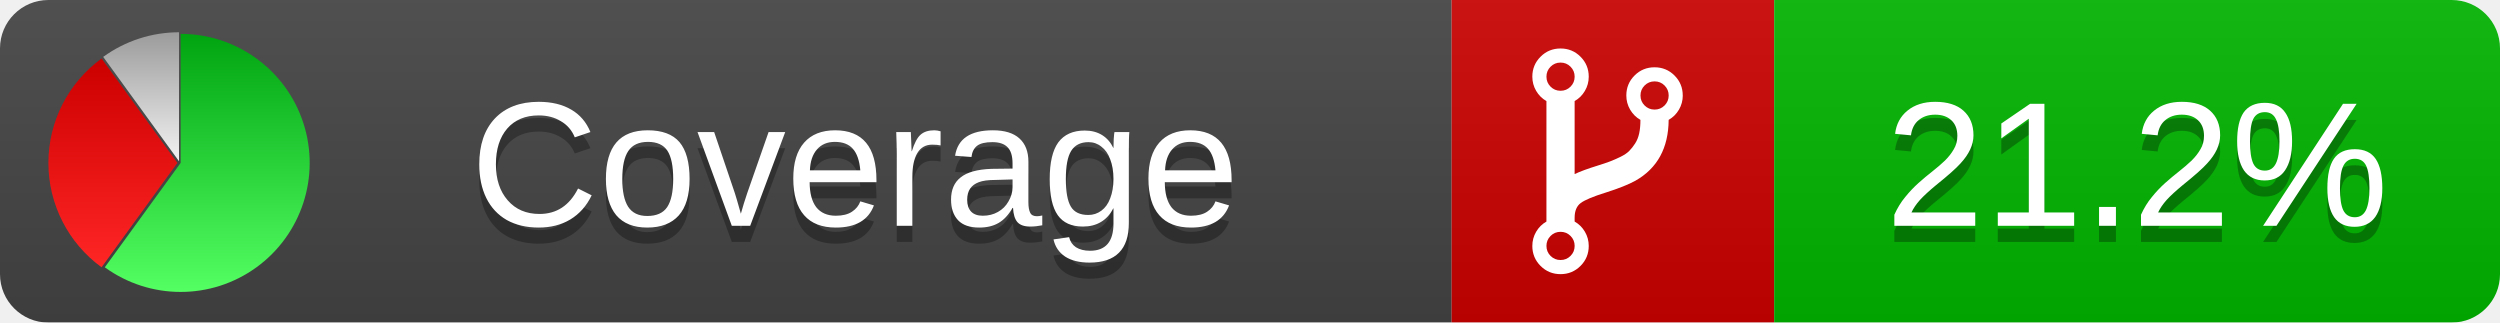
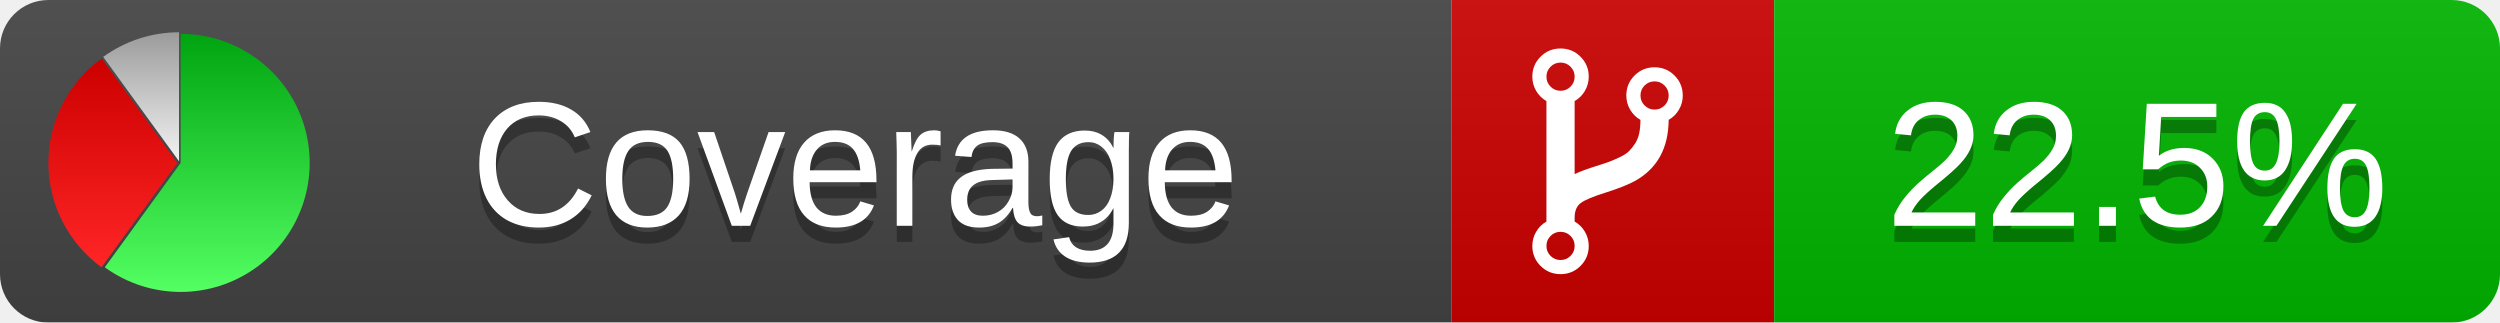
<svg xmlns="http://www.w3.org/2000/svg" xmlns:xlink="http://www.w3.org/1999/xlink" width="155" height="20">
  <style type="text/css">
          
            @keyframes fadeout {
              0 % { visibility: visible; opacity: 1; }
              40% { visibility: visible; opacity: 1; }
              50% { visibility: hidden; opacity: 0; }
              90% { visibility: hidden; opacity: 0; }
              100% { visibility: visible; opacity: 1; }
            }
            @keyframes fadein {
              0% { visibility: hidden; opacity: 0; }
              40% { visibility: hidden; opacity: 0; }
              50% { visibility: visible; opacity: 1; }
              90% { visibility: visible; opacity: 1; }
              100% { visibility: hidden; opacity: 0; }
            }
            .linecoverage {
                animation-duration: 10s;
                animation-name: fadeout;
                animation-iteration-count: infinite;
            }
            .branchcoverage {
                animation-duration: 10s;
                animation-name: fadein;
                animation-iteration-count: infinite;
            }
          
    </style>
  <defs>
    <linearGradient id="gradient" x2="0" y2="100%">
      <stop offset="0" stop-color="#bbb" stop-opacity=".1" />
      <stop offset="1" stop-opacity=".1" />
    </linearGradient>
    <linearGradient id="green" x2="0" y2="100%">
      <stop offset="0" stop-color="#00A410" />
      <stop offset="1" stop-color="#53FF63" />
    </linearGradient>
    <linearGradient id="red" x2="0" y2="100%">
      <stop offset="0" stop-color="#C00" />
      <stop offset="1" stop-color="#FF2525" />
    </linearGradient>
    <linearGradient id="gray" x2="0" y2="100%">
      <stop offset="0" stop-color="#9B9B9B" />
      <stop offset="1" stop-color="#F3F3F3" />
    </linearGradient>
    <mask id="mask">
      <rect width="155" height="20" rx="3" fill="#fff" />
    </mask>
    <g id="icon">
      <path style="fill:url(#green);" d="M205,202.5 l0,-200 a200,200 0 1,1 -117.558,361.803 z" />
      <path style="fill:url(#red);" d="M200,202.5 l-117.558,161.803 a200,200 0 0,1 0,-323.607 z" />
      <path style="fill:url(#gray);" d="M202.5,200 l-117.558,-161.803 a200,200 0 0,1 117.558,-38.196 z" />
    </g>
  </defs>
  <g mask="url(#mask)">
    <rect x="0" y="0" width="90" height="20" fill="#444" />
    <rect x="90" y="0" width="20" height="20" fill="#c00" />
    <rect x="110" y="0" width="45" height="20" fill="#00B600" />
    <rect x="0" y="0" width="155" height="20" fill="url(#gradient)" />
  </g>
  <g>
    <path class="" fill="#fff" d="m 97.628,15.247 q 0,-0.364 -0.255,-0.619 -0.255,-0.255 -0.619,-0.255 -0.364,0 -0.619,0.255 -0.255,0.255 -0.255,0.619 0,0.364 0.255,0.619 0.255,0.255 0.619,0.255 0.364,0 0.619,-0.255 0.255,-0.255 0.255,-0.619 z m 0,-10.493 q 0,-0.364 -0.255,-0.619 -0.255,-0.255 -0.619,-0.255 -0.364,0 -0.619,0.255 -0.255,0.255 -0.255,0.619 0,0.364 0.255,0.619 0.255,0.255 0.619,0.255 0.364,0 0.619,-0.255 0.255,-0.255 0.255,-0.619 z m 5.83,1.166 q 0,-0.364 -0.255,-0.619 -0.255,-0.255 -0.619,-0.255 -0.364,0 -0.619,0.255 -0.255,0.255 -0.255,0.619 0,0.364 0.255,0.619 0.255,0.255 0.619,0.255 0.364,0 0.619,-0.255 0.255,-0.255 0.255,-0.619 z m 0.874,0 q 0,0.474 -0.237,0.879 -0.237,0.405 -0.638,0.633 -0.018,2.614 -2.059,3.771 -0.619,0.346 -1.849,0.738 -1.166,0.364 -1.544,0.647 -0.378,0.282 -0.378,0.911 l 0,0.237 q 0.401,0.228 0.638,0.633 0.237,0.405 0.237,0.879 0,0.729 -0.51,1.239 -0.51,0.51 -1.239,0.51 -0.729,0 -1.239,-0.51 -0.51,-0.51 -0.51,-1.239 0,-0.474 0.237,-0.879 0.237,-0.405 0.638,-0.633 l 0,-7.469 q -0.401,-0.228 -0.638,-0.633 -0.237,-0.405 -0.237,-0.879 0,-0.729 0.51,-1.239 0.51,-0.51 1.239,-0.51 0.729,0 1.239,0.51 0.51,0.51 0.51,1.239 0,0.474 -0.237,0.879 -0.237,0.405 -0.638,0.633 l 0,4.527 q 0.492,-0.237 1.403,-0.519 0.501,-0.155 0.797,-0.269 0.296,-0.114 0.642,-0.282 0.346,-0.169 0.537,-0.36 0.191,-0.191 0.369,-0.465 0.178,-0.273 0.255,-0.633 0.077,-0.36 0.077,-0.833 -0.401,-0.228 -0.638,-0.633 -0.237,-0.405 -0.237,-0.879 0,-0.729 0.51,-1.239 0.51,-0.51 1.239,-0.51 0.729,0 1.239,0.51 0.51,0.51 0.51,1.239 z" />
  </g>
  <g fill="#fff" text-anchor="middle" font-family="Verdana,Arial,Geneva,sans-serif" font-size="11">
    <a xlink:href="https://github.com/danielpalme/ReportGenerator" target="_top">
      <use xlink:href="#icon" transform="translate(3,2) scale(.04)" />
    </a>
    <text x="53" y="15" fill="#010101" fill-opacity=".3">Coverage</text>
    <text x="53" y="14" fill="#fff">Coverage</text>
-     <text class="" x="132.5" y="15" fill="#010101" fill-opacity=".3">21.2%</text>
-     <text class="" x="132.5" y="14">21.2%</text>
+     <text class="" x="132.5" y="15" fill="#010101" fill-opacity=".3">22.5%</text>
+     <text class="" x="132.5" y="14">22.5%</text>
  </g>
  <g>
    <rect class="" x="90" y="0" width="65" height="20" fill-opacity="0" />
  </g>
</svg>
